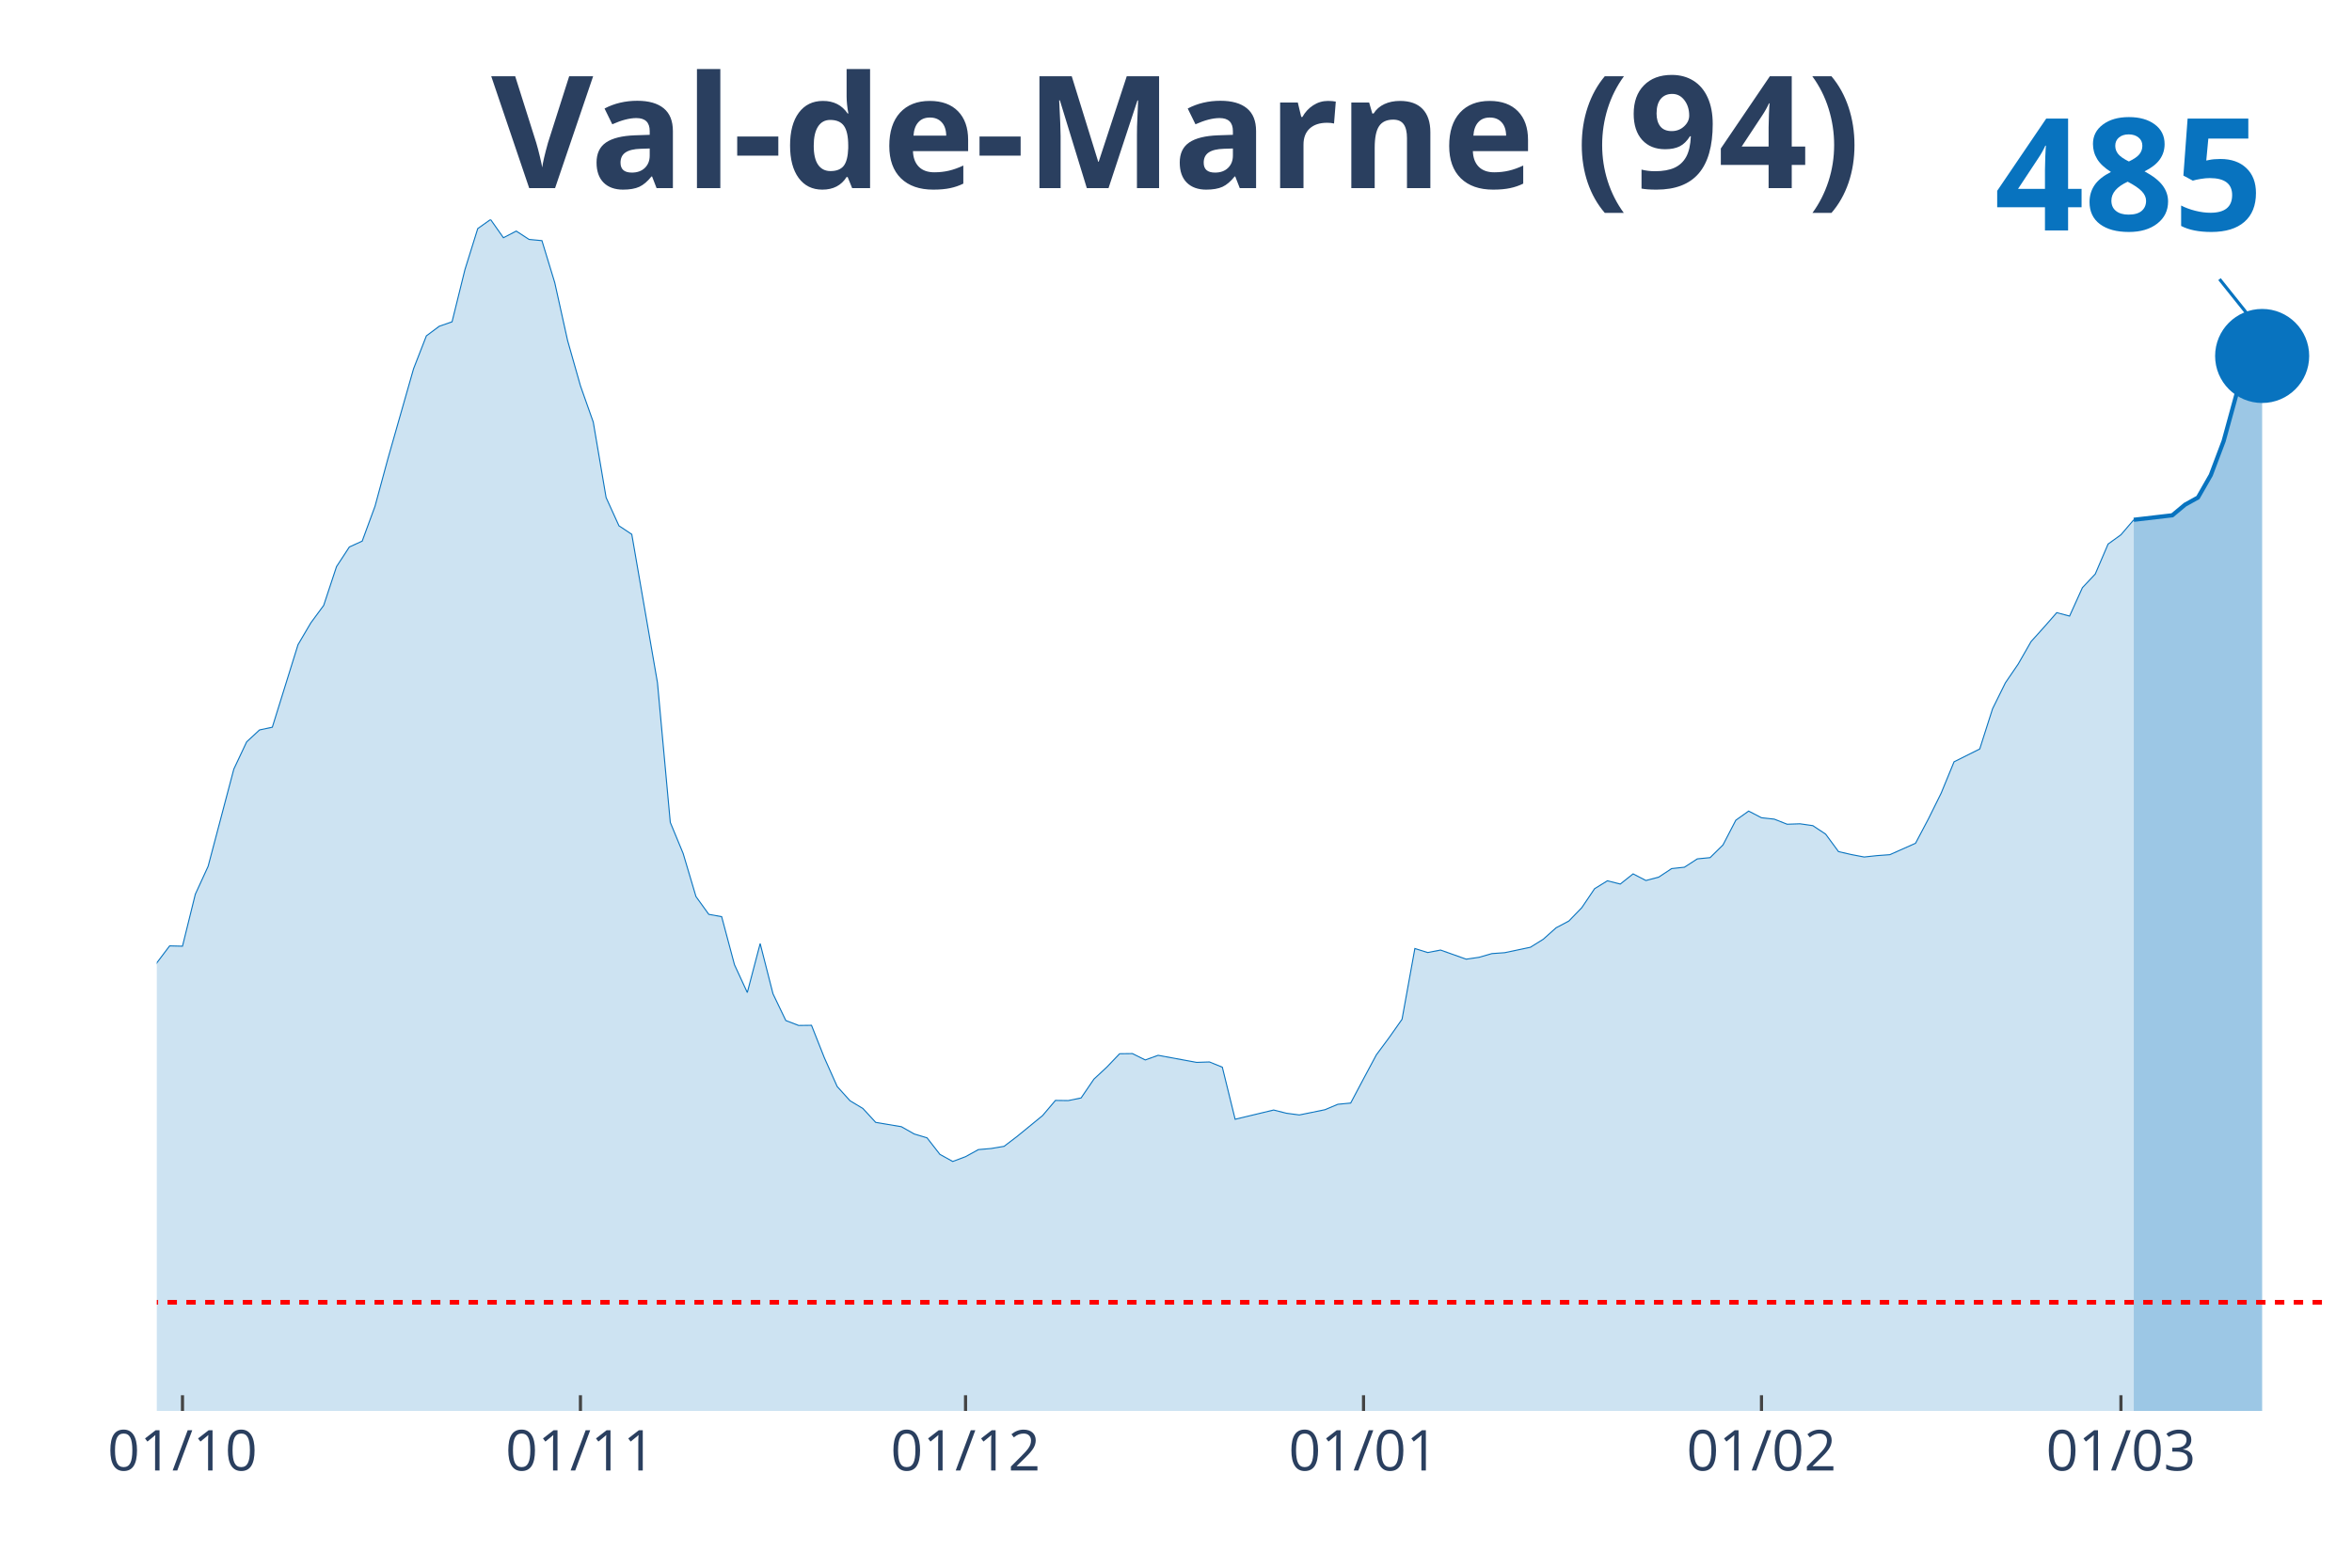
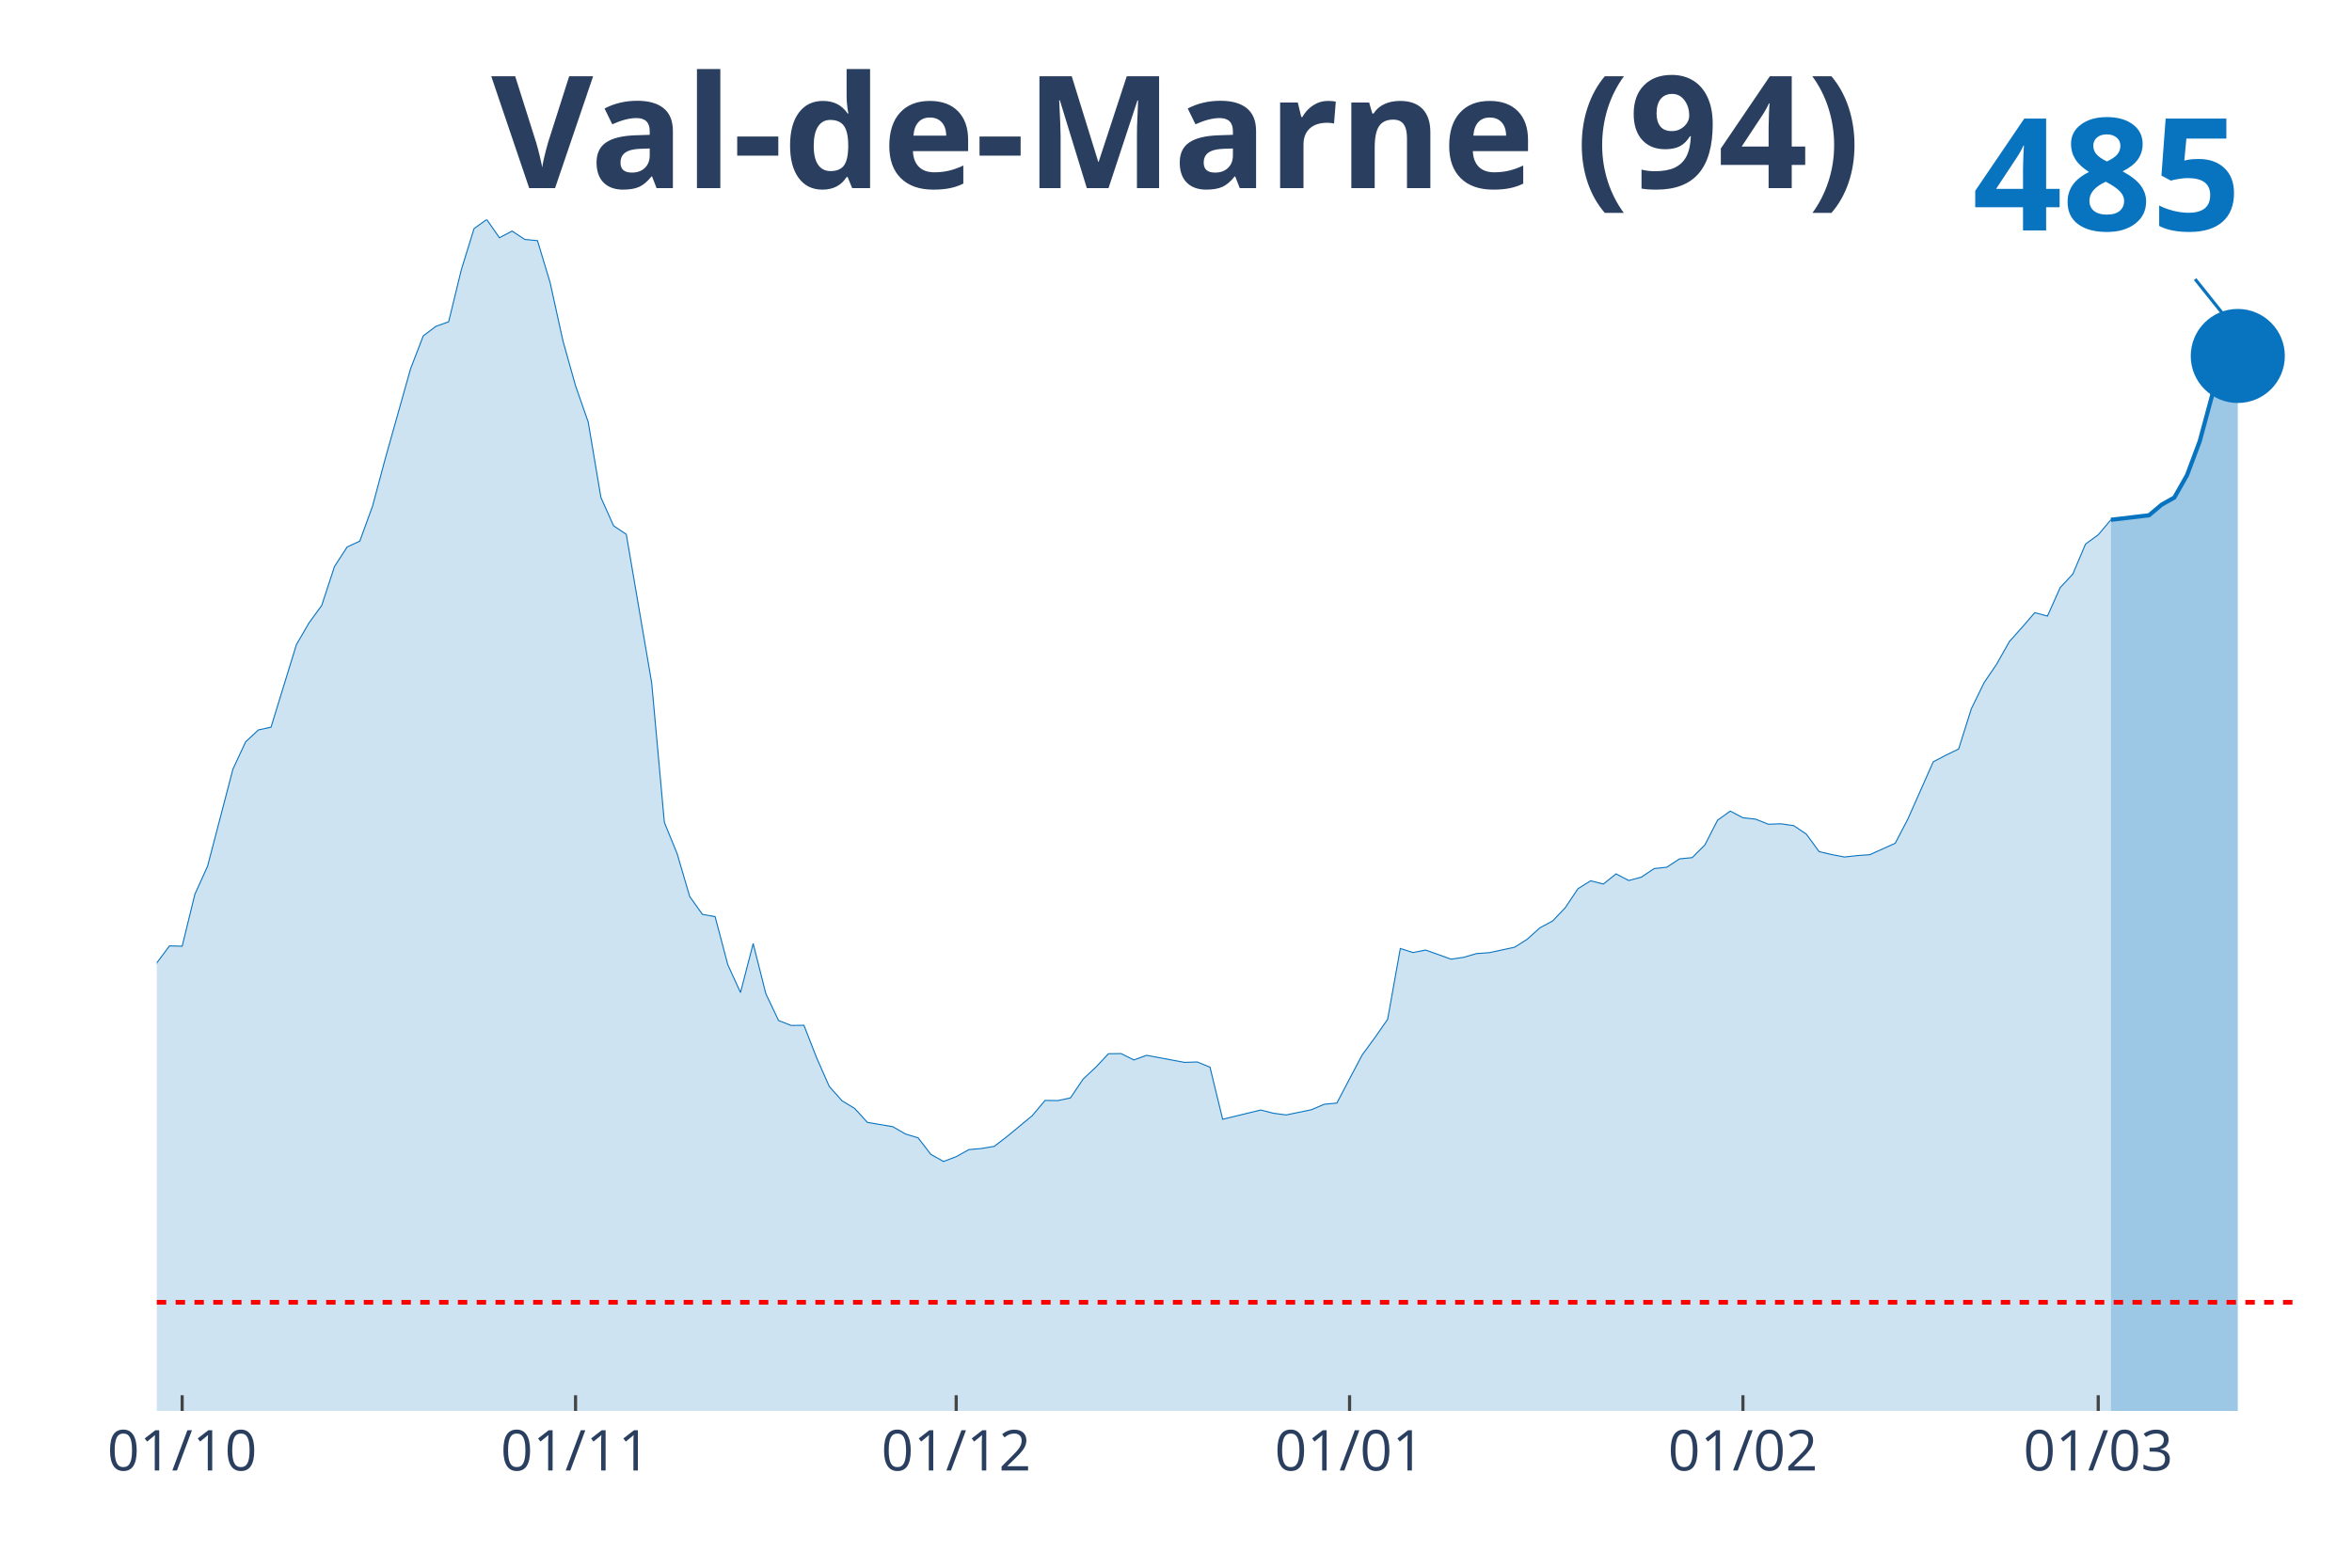
<svg xmlns="http://www.w3.org/2000/svg" class="main-svg" width="1125" height="750" style="" viewBox="0 0 750 500">
  <rect x="0" y="0" width="750" height="500" style="fill: rgb(0, 0, 0); fill-opacity: 0;" />
-   <defs id="defs-00d70f">
+   <defs id="defs-b66c1a">
    <g class="clips">
-       <clipPath id="clip00d70fxyplot" class="plotclip">
+       <clipPath id="clipb66c1axyplot" class="plotclip">
        <rect width="700" height="380" />
      </clipPath>
-       <clipPath class="axesclip" id="clip00d70fx">
+       <clipPath class="axesclip" id="clipb66c1ax">
        <rect x="50" y="0" width="700" height="500" />
      </clipPath>
-       <clipPath class="axesclip" id="clip00d70fy">
+       <clipPath class="axesclip" id="clipb66c1ay">
        <rect x="0" y="70" width="750" height="380" />
      </clipPath>
-       <clipPath class="axesclip" id="clip00d70fxy">
+       <clipPath class="axesclip" id="clipb66c1axy">
        <rect x="50" y="70" width="700" height="380" />
      </clipPath>
    </g>
    <g class="gradients" />
  </defs>
  <g class="bglayer">
    <rect class="bg" x="50" y="70" width="700" height="380" style="fill: rgb(0, 0, 0); fill-opacity: 0; stroke-width: 0;" />
  </g>
  <g class="layer-below">
    <g class="imagelayer" />
    <g class="shapelayer" />
  </g>
  <g class="cartesianlayer">
    <g class="subplot xy">
      <g class="layer-subplot">
        <g class="shapelayer" />
        <g class="imagelayer" />
      </g>
      <g class="gridlayer">
        <g class="x">
-           <path class="xgrid crisp" transform="translate(58.19,0)" d="M0,70v380" style="stroke: rgb(255, 255, 255); stroke-opacity: 1; stroke-width: 1px;" />
-           <path class="xgrid crisp" transform="translate(185.09,0)" d="M0,70v380" style="stroke: rgb(255, 255, 255); stroke-opacity: 1; stroke-width: 1px;" />
-           <path class="xgrid crisp" transform="translate(307.89,0)" d="M0,70v380" style="stroke: rgb(255, 255, 255); stroke-opacity: 1; stroke-width: 1px;" />
-           <path class="xgrid crisp" transform="translate(434.8,0)" d="M0,70v380" style="stroke: rgb(255, 255, 255); stroke-opacity: 1; stroke-width: 1px;" />
-           <path class="xgrid crisp" transform="translate(561.7,0)" d="M0,70v380" style="stroke: rgb(255, 255, 255); stroke-opacity: 1; stroke-width: 1px;" />
-           <path class="xgrid crisp" transform="translate(676.32,0)" d="M0,70v380" style="stroke: rgb(255, 255, 255); stroke-opacity: 1; stroke-width: 1px;" />
+           <path class="xgrid crisp" transform="translate(58.09,0)" d="M0,70v380" style="stroke: rgb(255, 255, 255); stroke-opacity: 1; stroke-width: 1px;" />
+           <path class="xgrid crisp" transform="translate(183.53,0)" d="M0,70v380" style="stroke: rgb(255, 255, 255); stroke-opacity: 1; stroke-width: 1px;" />
+           <path class="xgrid crisp" transform="translate(304.91,0)" d="M0,70v380" style="stroke: rgb(255, 255, 255); stroke-opacity: 1; stroke-width: 1px;" />
+           <path class="xgrid crisp" transform="translate(430.35,0)" d="M0,70v380" style="stroke: rgb(255, 255, 255); stroke-opacity: 1; stroke-width: 1px;" />
+           <path class="xgrid crisp" transform="translate(555.78,0)" d="M0,70v380" style="stroke: rgb(255, 255, 255); stroke-opacity: 1; stroke-width: 1px;" />
+           <path class="xgrid crisp" transform="translate(669.08,0)" d="M0,70v380" style="stroke: rgb(255, 255, 255); stroke-opacity: 1; stroke-width: 1px;" />
        </g>
        <g class="y" />
      </g>
      <g class="zerolinelayer" />
      <path class="xlines-below" />
      <path class="ylines-below" />
      <g class="overlines-below" />
      <g class="xaxislayer-below" />
      <g class="yaxislayer-below" />
      <g class="overaxes-below" />
-       <g class="plot" transform="translate(50, 70)" clip-path="url('#clip00d70fxyplot')">
+       <g class="plot" transform="translate(50, 70)" clip-path="url('#clipb66c1axyplot')">
        <g class="scatterlayer mlayer">
-           <g class="trace scatter trace387373" style="stroke-miterlimit: 2;">
+           <g class="trace scatter traceb3e858" style="stroke-miterlimit: 2;">
            <g class="fills">
              <g>
-                 <path class="js-fill" d="M630.41,380L-556.73,380L-556.73,370.24L-507.6,371.87L-503.51,373.69L-421.64,374.68L-417.54,374.23L-380.7,375.66L-376.61,375.76L-302.92,373.44L-298.83,371.57L-249.71,360.13L-245.61,359.59L-233.33,358.31L-229.24,356.88L-221.05,357.03L-216.96,354.61L-208.77,350.97L-204.68,345.05L-196.49,342.24L-192.4,341.8L-176.02,325.33L-171.93,324.15L-163.74,319.91L-159.65,312.72L-151.46,303.1L-147.37,298.22L-143.27,288.46L-139.18,286.93L-135.09,286.39L-130.99,283.09L-126.9,281.12L-122.81,276.39L-102.34,278.65L-98.25,276.83L-90.06,277.08L-85.96,276.83L-77.78,275.99L-73.68,277.57L-69.59,278.51L-65.5,277.77L-61.4,273.08L-57.31,274.12L-49.12,273.72L-45.03,268.75L-40.94,262.88L-36.84,263.18L-32.75,264.75L-28.65,263.67L-20.47,262.49L-16.37,263.52L-12.28,260.51L-8.19,255.58L-4.09,249.03L0,237.1L4.09,231.68L8.19,231.78L12.28,215.21L16.37,206.29L24.56,175.29L28.65,166.61L32.75,162.81L36.84,161.93L45.03,135.61L49.12,128.65L53.22,123.08L57.31,110.71L61.4,104.45L65.5,102.58L69.59,91.44L73.68,76.35L81.87,47.62L85.96,37.12L90.06,34.06L94.15,32.63L98.25,16.02L102.34,2.91L106.43,0L110.53,5.82L114.62,3.7L118.71,6.36L122.81,6.75L126.9,20.16L130.99,38.6L135.09,53.04L139.18,64.62L143.27,88.68L147.37,97.7L151.46,100.41L159.65,147.73L163.74,192.29L167.84,202.2L171.93,215.95L176.02,221.62L180.12,222.36L184.21,237.69L188.3,246.56L192.4,230.94L196.49,246.96L200.58,255.49L204.68,257.06L208.77,257.01L212.87,267.37L216.96,276.53L221.05,281.07L225.15,283.53L229.24,287.97L237.43,289.35L241.52,291.67L245.61,292.9L249.71,298.17L253.8,300.44L257.89,298.91L261.99,296.65L266.08,296.3L270.18,295.61L274.27,292.5L282.46,285.8L286.55,280.97L290.64,281.02L294.74,280.18L298.83,274.17L302.92,270.37L307.02,266.08L311.11,266.03L315.2,268.06L319.3,266.58L331.58,268.84L335.67,268.7L339.77,270.37L343.86,286.98L356.14,284.03L360.23,285.06L364.33,285.6L368.42,284.77L372.51,283.93L376.61,282.2L380.7,281.81L384.8,274.07L388.89,266.43L392.98,260.91L397.08,255.09L401.17,232.52L405.26,233.8L409.36,233.01L417.54,235.92L421.64,235.32L425.73,234.14L429.82,233.85L438.01,232.12L442.11,229.56L446.2,225.91L450.29,223.74L454.39,219.5L458.48,213.44L462.57,210.92L466.67,211.96L470.76,208.71L474.85,210.83L478.95,209.74L483.04,207.03L487.13,206.59L491.23,203.93L495.32,203.53L499.42,199.49L503.51,191.6L507.6,188.69L511.7,190.81L515.79,191.26L519.88,192.88L523.98,192.74L528.07,193.33L532.16,196.04L536.26,201.61L540.35,202.55L544.44,203.33L548.54,202.89L552.63,202.59L556.73,200.77L560.82,198.95L564.91,191.21L569.01,182.93L573.1,172.97L581.29,168.88L585.38,156.06L589.47,147.78L593.57,141.77L597.66,134.62L601.75,130.08L605.85,125.4L609.94,126.49L614.04,117.42L618.13,113.08L622.22,103.52L626.32,100.56L630.41,95.78" style="fill: rgb(8, 115, 191); fill-opacity: 0.2; stroke-width: 0;" />
+                 <path class="js-fill" d="M623.12,380L-550.29,380L-550.29,370.24L-501.73,371.87L-497.69,373.69L-416.76,374.68L-412.72,374.23L-376.3,375.66L-372.25,375.76L-299.42,373.44L-295.38,371.57L-246.82,360.13L-242.77,359.59L-230.64,358.31L-226.59,356.88L-218.5,357.03L-214.45,354.61L-206.36,350.97L-202.31,345.05L-194.22,342.24L-190.17,341.8L-173.99,325.33L-169.94,324.15L-161.85,319.91L-157.8,312.72L-149.71,303.1L-145.66,298.22L-141.62,288.46L-137.57,286.93L-133.53,286.39L-129.48,283.09L-125.43,281.12L-121.39,276.39L-101.16,278.65L-97.11,276.83L-89.02,277.08L-84.97,276.83L-76.88,275.99L-72.83,277.57L-68.79,278.51L-64.74,277.77L-60.69,273.08L-56.65,274.12L-48.55,273.72L-44.51,268.75L-40.46,262.88L-36.42,263.18L-32.37,264.75L-28.32,263.67L-20.23,262.49L-16.18,263.52L-12.14,260.51L-8.09,255.58L-4.05,249.03L0,237.1L4.05,231.68L8.09,231.78L12.14,215.21L16.18,206.29L24.28,175.29L28.32,166.61L32.37,162.81L36.42,161.93L44.51,135.61L48.55,128.65L52.6,123.08L56.65,110.71L60.69,104.45L64.74,102.58L68.79,91.44L72.83,76.35L80.92,47.62L84.97,37.12L89.02,34.06L93.06,32.63L97.11,16.02L101.16,2.91L105.2,0L109.25,5.82L113.29,3.7L117.34,6.36L121.39,6.75L125.43,20.16L129.48,38.6L133.53,53.04L137.57,64.62L141.62,88.68L145.66,97.7L149.71,100.41L157.8,147.73L161.85,192.29L165.9,202.2L169.94,215.95L173.99,221.62L178.03,222.36L182.08,237.69L186.13,246.56L190.17,230.94L194.22,246.96L198.27,255.49L202.31,257.06L206.36,257.01L210.4,267.37L214.45,276.53L218.5,281.07L222.54,283.53L226.59,287.97L234.68,289.35L238.73,291.67L242.77,292.9L246.82,298.17L250.87,300.44L254.91,298.91L258.96,296.65L263.01,296.3L267.05,295.61L271.1,292.5L279.19,285.8L283.24,280.97L287.28,281.02L291.33,280.18L295.38,274.17L299.42,270.37L303.47,266.08L307.51,266.03L311.56,268.06L315.61,266.58L327.75,268.84L331.79,268.7L335.84,270.37L339.88,286.98L352.02,284.03L356.07,285.06L360.12,285.6L364.16,284.77L368.21,283.93L372.25,282.2L376.3,281.81L380.35,274.07L384.39,266.43L388.44,260.91L392.49,255.09L396.53,232.52L400.58,233.8L404.62,233.01L412.72,235.92L416.76,235.32L420.81,234.14L424.86,233.85L432.95,232.12L436.99,229.56L441.04,225.91L445.09,223.74L449.13,219.5L453.18,213.44L457.23,210.92L461.27,211.96L465.32,208.71L469.36,210.83L473.41,209.74L477.46,207.03L481.5,206.59L485.55,203.93L489.6,203.53L493.64,199.49L497.69,191.6L501.73,188.69L505.78,190.81L509.83,191.26L513.87,192.88L517.92,192.74L521.97,193.33L526.01,196.04L530.06,201.61L534.1,202.55L538.15,203.33L542.2,202.89L546.24,202.59L550.29,200.77L554.34,198.95L558.38,191.21L566.47,172.97L570.52,170.85L574.57,168.88L578.61,156.06L582.66,147.78L586.71,141.77L590.75,134.62L594.8,130.08L598.84,125.4L602.89,126.49L606.94,117.42L610.98,113.08L615.03,103.52L619.08,100.56L623.12,95.78" style="fill: rgb(8, 115, 191); fill-opacity: 0.2; stroke-width: 0;" />
              </g>
            </g>
            <g class="errorbars" />
            <g class="lines">
-               <path class="js-line" d="M-556.73,370.24L-507.6,371.87L-503.51,373.69L-421.64,374.68L-417.54,374.23L-380.7,375.66L-376.61,375.76L-302.92,373.44L-298.83,371.57L-249.71,360.13L-245.61,359.59L-233.33,358.31L-229.24,356.88L-221.05,357.03L-216.96,354.61L-208.77,350.97L-204.68,345.05L-196.49,342.24L-192.4,341.8L-176.02,325.33L-171.93,324.15L-163.74,319.91L-159.65,312.72L-151.46,303.1L-147.37,298.22L-143.27,288.46L-139.18,286.93L-135.09,286.39L-130.99,283.09L-126.9,281.12L-122.81,276.39L-102.34,278.65L-98.25,276.83L-90.06,277.08L-85.96,276.83L-77.78,275.99L-73.68,277.57L-69.59,278.51L-65.5,277.77L-61.4,273.08L-57.31,274.12L-49.12,273.72L-45.03,268.75L-40.94,262.88L-36.84,263.18L-32.75,264.75L-28.65,263.67L-20.47,262.49L-16.37,263.52L-12.28,260.51L-8.19,255.58L-4.09,249.03L0,237.1L4.09,231.68L8.19,231.78L12.28,215.21L16.37,206.29L24.56,175.29L28.65,166.61L32.75,162.81L36.84,161.93L45.03,135.61L49.12,128.65L53.22,123.08L57.31,110.71L61.4,104.45L65.5,102.58L69.59,91.44L73.68,76.35L81.87,47.62L85.96,37.12L90.06,34.06L94.15,32.63L98.25,16.02L102.34,2.91L106.43,0L110.53,5.82L114.62,3.7L118.71,6.36L122.81,6.75L126.9,20.16L130.99,38.6L135.09,53.04L139.18,64.62L143.27,88.68L147.37,97.7L151.46,100.41L159.65,147.73L163.74,192.29L167.84,202.2L171.93,215.95L176.02,221.62L180.12,222.36L184.21,237.69L188.3,246.56L192.4,230.94L196.49,246.96L200.58,255.49L204.68,257.06L208.77,257.01L212.87,267.37L216.96,276.53L221.05,281.07L225.15,283.53L229.24,287.97L237.43,289.35L241.52,291.67L245.61,292.9L249.71,298.17L253.8,300.44L257.89,298.91L261.99,296.65L266.08,296.3L270.18,295.61L274.27,292.5L282.46,285.8L286.55,280.97L290.64,281.02L294.74,280.18L298.83,274.17L302.92,270.37L307.02,266.08L311.11,266.03L315.2,268.06L319.3,266.58L331.58,268.84L335.67,268.7L339.77,270.37L343.86,286.98L356.14,284.03L360.23,285.06L364.33,285.6L368.42,284.77L372.51,283.93L376.61,282.2L380.7,281.81L384.8,274.07L388.89,266.43L392.98,260.91L397.08,255.09L401.17,232.52L405.26,233.8L409.36,233.01L417.54,235.92L421.64,235.32L425.73,234.14L429.82,233.85L438.01,232.12L442.11,229.56L446.2,225.91L450.29,223.74L454.39,219.5L458.48,213.44L462.57,210.92L466.67,211.96L470.76,208.71L474.85,210.83L478.95,209.74L483.04,207.03L487.13,206.59L491.23,203.93L495.32,203.53L499.42,199.49L503.51,191.6L507.6,188.69L511.7,190.81L515.79,191.26L519.88,192.88L523.98,192.74L528.07,193.33L532.16,196.04L536.26,201.61L540.35,202.55L544.44,203.33L548.54,202.89L552.63,202.59L556.73,200.77L560.82,198.95L564.91,191.21L569.01,182.93L573.1,172.97L581.29,168.88L585.38,156.06L589.47,147.78L593.57,141.77L597.66,134.62L601.75,130.08L605.85,125.4L609.94,126.49L614.04,117.42L618.13,113.08L622.22,103.52L626.32,100.56L630.41,95.78" style="vector-effect: non-scaling-stroke; fill: none; stroke: rgb(8, 115, 191); stroke-opacity: 1; stroke-width: 0.5px; opacity: 1;" />
+               <path class="js-line" d="M-550.29,370.24L-501.73,371.87L-497.69,373.69L-416.76,374.68L-412.72,374.23L-376.3,375.66L-372.25,375.76L-299.42,373.44L-295.38,371.57L-246.82,360.13L-242.77,359.59L-230.64,358.31L-226.59,356.88L-218.5,357.03L-214.45,354.61L-206.36,350.97L-202.31,345.05L-194.22,342.24L-190.17,341.8L-173.99,325.33L-169.94,324.15L-161.85,319.91L-157.8,312.72L-149.71,303.1L-145.66,298.22L-141.62,288.46L-137.57,286.93L-133.53,286.39L-129.48,283.09L-125.43,281.12L-121.39,276.39L-101.16,278.65L-97.11,276.83L-89.02,277.08L-84.97,276.83L-76.88,275.99L-72.83,277.57L-68.79,278.51L-64.74,277.77L-60.69,273.08L-56.65,274.12L-48.55,273.72L-44.51,268.75L-40.46,262.88L-36.42,263.18L-32.37,264.75L-28.32,263.67L-20.23,262.49L-16.18,263.52L-12.14,260.51L-8.09,255.58L-4.05,249.03L0,237.1L4.05,231.68L8.09,231.78L12.14,215.21L16.18,206.29L24.28,175.29L28.32,166.61L32.37,162.81L36.42,161.93L44.51,135.61L48.55,128.65L52.6,123.08L56.65,110.71L60.69,104.45L64.74,102.58L68.79,91.44L72.83,76.35L80.92,47.62L84.97,37.12L89.02,34.06L93.06,32.63L97.11,16.02L101.16,2.91L105.2,0L109.25,5.82L113.29,3.7L117.34,6.36L121.39,6.75L125.43,20.16L129.48,38.6L133.53,53.04L137.57,64.62L141.62,88.68L145.66,97.7L149.71,100.41L157.8,147.73L161.85,192.29L165.9,202.2L169.94,215.95L173.99,221.62L178.03,222.36L182.08,237.69L186.13,246.56L190.17,230.94L194.22,246.96L198.27,255.49L202.31,257.06L206.36,257.01L210.4,267.37L214.45,276.53L218.5,281.07L222.54,283.53L226.59,287.97L234.68,289.35L238.73,291.67L242.77,292.9L246.82,298.17L250.87,300.44L254.91,298.91L258.96,296.65L263.01,296.3L267.05,295.61L271.1,292.5L279.19,285.8L283.24,280.97L287.28,281.02L291.33,280.18L295.38,274.17L299.42,270.37L303.47,266.08L307.51,266.03L311.56,268.06L315.61,266.58L327.75,268.84L331.79,268.7L335.84,270.37L339.88,286.98L352.02,284.03L356.07,285.06L360.12,285.6L364.16,284.77L368.21,283.93L372.25,282.2L376.3,281.81L380.35,274.07L384.39,266.43L388.44,260.91L392.49,255.09L396.53,232.52L400.58,233.8L404.62,233.01L412.72,235.92L416.76,235.32L420.81,234.14L424.86,233.85L432.95,232.12L436.99,229.56L441.04,225.91L445.09,223.74L449.13,219.5L453.18,213.44L457.23,210.92L461.27,211.96L465.32,208.71L469.36,210.83L473.41,209.74L477.46,207.03L481.5,206.59L485.55,203.93L489.6,203.53L493.64,199.49L497.69,191.6L501.73,188.69L505.78,190.81L509.83,191.26L513.87,192.88L517.92,192.74L521.97,193.33L526.01,196.04L530.06,201.61L534.1,202.55L538.15,203.33L542.2,202.89L546.24,202.59L550.29,200.77L554.34,198.95L558.38,191.21L566.47,172.97L570.52,170.85L574.57,168.88L578.61,156.06L582.66,147.78L586.71,141.77L590.75,134.62L594.8,130.08L598.84,125.4L602.89,126.49L606.94,117.42L610.98,113.08L615.03,103.52L619.08,100.56L623.12,95.78" style="vector-effect: non-scaling-stroke; fill: none; stroke: rgb(8, 115, 191); stroke-opacity: 1; stroke-width: 0.5px; opacity: 1;" />
            </g>
            <g class="points" />
            <g class="text" />
          </g>
-           <g class="trace scatter tracec79c0b" style="stroke-miterlimit: 2;">
+           <g class="trace scatter trace4375b7" style="stroke-miterlimit: 2;">
            <g class="fills">
              <g>
-                 <path class="js-fill" d="M671.35,380L630.41,380L630.41,95.78L642.69,94.35L646.78,90.95L650.88,88.68L654.97,81.53L659.06,70.69L663.16,55.75L671.35,43.53" style="fill: rgb(8, 115, 191); fill-opacity: 0.4; stroke-width: 0;" />
+                 <path class="js-fill" d="M663.58,380L623.12,380L623.12,95.78L635.26,94.35L639.31,90.95L643.35,88.68L647.4,81.53L651.45,70.69L655.49,55.75L663.58,43.53" style="fill: rgb(8, 115, 191); fill-opacity: 0.4; stroke-width: 0;" />
              </g>
            </g>
            <g class="errorbars" />
            <g class="lines">
-               <path class="js-line" d="M630.41,95.78L642.69,94.35L646.78,90.95L650.88,88.68L654.97,81.53L659.06,70.69L663.16,55.75L671.35,43.53" style="vector-effect: non-scaling-stroke; fill: none; stroke: rgb(8, 115, 191); stroke-opacity: 1; stroke-width: 2px; opacity: 1;" />
+               <path class="js-line" d="M623.12,95.78L635.26,94.35L639.31,90.95L643.35,88.68L647.4,81.53L651.45,70.69L655.49,55.75L663.58,43.53" style="vector-effect: non-scaling-stroke; fill: none; stroke: rgb(8, 115, 191); stroke-opacity: 1; stroke-width: 2px; opacity: 1;" />
            </g>
            <g class="points" />
            <g class="text" />
          </g>
-           <g class="trace scatter trace3483fb" style="stroke-miterlimit: 2; opacity: 1;">
+           <g class="trace scatter tracee38a74" style="stroke-miterlimit: 2; opacity: 1;">
            <g class="fills" />
            <g class="errorbars" />
            <g class="lines" />
            <g class="points">
-               <path class="point" transform="translate(671.35,43.53)" d="M15,0A15,15 0 1,1 0,-15A15,15 0 0,1 15,0Z" style="opacity: 1; stroke-width: 0px; fill: rgb(8, 115, 191); fill-opacity: 1;" />
+               <path class="point" transform="translate(663.58,43.53)" d="M15,0A15,15 0 1,1 0,-15A15,15 0 0,1 15,0Z" style="opacity: 1; stroke-width: 0px; fill: rgb(8, 115, 191); fill-opacity: 1;" />
            </g>
            <g class="text" />
          </g>
        </g>
      </g>
      <g class="overplot" />
      <path class="xlines-above crisp" style="fill: none; stroke-width: 1px; stroke: rgb(0, 0, 0); stroke-opacity: 0;" d="" />
      <path class="ylines-above crisp" style="fill: none;" d="M0,0" />
      <g class="overlines-above" />
      <g class="xaxislayer-above">
-         <path class="xtick ticks crisp" d="M0,450v-5" transform="translate(58.19,0)" style="stroke: rgb(68, 68, 68); stroke-opacity: 1; stroke-width: 1px;" />
-         <path class="xtick ticks crisp" d="M0,450v-5" transform="translate(185.09,0)" style="stroke: rgb(68, 68, 68); stroke-opacity: 1; stroke-width: 1px;" />
-         <path class="xtick ticks crisp" d="M0,450v-5" transform="translate(307.89,0)" style="stroke: rgb(68, 68, 68); stroke-opacity: 1; stroke-width: 1px;" />
-         <path class="xtick ticks crisp" d="M0,450v-5" transform="translate(434.8,0)" style="stroke: rgb(68, 68, 68); stroke-opacity: 1; stroke-width: 1px;" />
-         <path class="xtick ticks crisp" d="M0,450v-5" transform="translate(561.7,0)" style="stroke: rgb(68, 68, 68); stroke-opacity: 1; stroke-width: 1px;" />
-         <path class="xtick ticks crisp" d="M0,450v-5" transform="translate(676.32,0)" style="stroke: rgb(68, 68, 68); stroke-opacity: 1; stroke-width: 1px;" />
+         <path class="xtick ticks crisp" d="M0,450v-5" transform="translate(58.09,0)" style="stroke: rgb(68, 68, 68); stroke-opacity: 1; stroke-width: 1px;" />
+         <path class="xtick ticks crisp" d="M0,450v-5" transform="translate(183.53,0)" style="stroke: rgb(68, 68, 68); stroke-opacity: 1; stroke-width: 1px;" />
+         <path class="xtick ticks crisp" d="M0,450v-5" transform="translate(304.91,0)" style="stroke: rgb(68, 68, 68); stroke-opacity: 1; stroke-width: 1px;" />
+         <path class="xtick ticks crisp" d="M0,450v-5" transform="translate(430.35,0)" style="stroke: rgb(68, 68, 68); stroke-opacity: 1; stroke-width: 1px;" />
+         <path class="xtick ticks crisp" d="M0,450v-5" transform="translate(555.78,0)" style="stroke: rgb(68, 68, 68); stroke-opacity: 1; stroke-width: 1px;" />
+         <path class="xtick ticks crisp" d="M0,450v-5" transform="translate(669.08,0)" style="stroke: rgb(68, 68, 68); stroke-opacity: 1; stroke-width: 1px;" />
        <g class="xtick">
-           <text text-anchor="middle" x="0" y="469" transform="translate(58.19,0)" style="font-family: 'Open Sans', verdana, arial, sans-serif; font-size: 18px; fill: rgb(42, 63, 95); fill-opacity: 1; white-space: pre;">01/10</text>
+           <text text-anchor="middle" x="0" y="469" transform="translate(58.09,0)" style="font-family: 'Open Sans', verdana, arial, sans-serif; font-size: 18px; fill: rgb(42, 63, 95); fill-opacity: 1; white-space: pre;">01/10</text>
        </g>
        <g class="xtick">
-           <text text-anchor="middle" x="0" y="469" transform="translate(185.09,0)" style="font-family: 'Open Sans', verdana, arial, sans-serif; font-size: 18px; fill: rgb(42, 63, 95); fill-opacity: 1; white-space: pre;">01/11</text>
+           <text text-anchor="middle" x="0" y="469" transform="translate(183.53,0)" style="font-family: 'Open Sans', verdana, arial, sans-serif; font-size: 18px; fill: rgb(42, 63, 95); fill-opacity: 1; white-space: pre;">01/11</text>
        </g>
        <g class="xtick">
-           <text text-anchor="middle" x="0" y="469" transform="translate(307.89,0)" style="font-family: 'Open Sans', verdana, arial, sans-serif; font-size: 18px; fill: rgb(42, 63, 95); fill-opacity: 1; white-space: pre;">01/12</text>
+           <text text-anchor="middle" x="0" y="469" transform="translate(304.91,0)" style="font-family: 'Open Sans', verdana, arial, sans-serif; font-size: 18px; fill: rgb(42, 63, 95); fill-opacity: 1; white-space: pre;">01/12</text>
        </g>
        <g class="xtick">
-           <text text-anchor="middle" x="0" y="469" transform="translate(434.8,0)" style="font-family: 'Open Sans', verdana, arial, sans-serif; font-size: 18px; fill: rgb(42, 63, 95); fill-opacity: 1; white-space: pre;">01/01</text>
+           <text text-anchor="middle" x="0" y="469" transform="translate(430.35,0)" style="font-family: 'Open Sans', verdana, arial, sans-serif; font-size: 18px; fill: rgb(42, 63, 95); fill-opacity: 1; white-space: pre;">01/01</text>
        </g>
        <g class="xtick">
-           <text text-anchor="middle" x="0" y="469" transform="translate(561.7,0)" style="font-family: 'Open Sans', verdana, arial, sans-serif; font-size: 18px; fill: rgb(42, 63, 95); fill-opacity: 1; white-space: pre;">01/02</text>
+           <text text-anchor="middle" x="0" y="469" transform="translate(555.78,0)" style="font-family: 'Open Sans', verdana, arial, sans-serif; font-size: 18px; fill: rgb(42, 63, 95); fill-opacity: 1; white-space: pre;">01/02</text>
        </g>
        <g class="xtick">
-           <text text-anchor="middle" x="0" y="469" transform="translate(676.32,0)" style="font-family: 'Open Sans', verdana, arial, sans-serif; font-size: 18px; fill: rgb(42, 63, 95); fill-opacity: 1; white-space: pre;">01/03</text>
+           <text text-anchor="middle" x="0" y="469" transform="translate(669.08,0)" style="font-family: 'Open Sans', verdana, arial, sans-serif; font-size: 18px; fill: rgb(42, 63, 95); fill-opacity: 1; white-space: pre;">01/03</text>
        </g>
      </g>
      <g class="yaxislayer-above" />
      <g class="overaxes-above" />
    </g>
  </g>
  <g class="polarlayer" />
  <g class="ternarylayer" />
  <g class="geolayer" />
  <g class="funnelarealayer" />
  <g class="pielayer" />
  <g class="treemaplayer" />
  <g class="sunburstlayer" />
  <g class="glimages" />
-   <defs id="topdefs-00d70f">
+   <defs id="topdefs-b66c1a">
    <g class="clips" />
  </defs>
  <g class="layer-above">
    <g class="imagelayer" />
    <g class="shapelayer">
-       <path data-index="0" fill-rule="evenodd" d="M-2250.58,415.35L741.81,415.35" clip-path="url('#clip00d70fxy')" style="opacity: 1; stroke: rgb(255, 0, 0); stroke-opacity: 1; fill: rgb(0, 0, 0); fill-opacity: 0; stroke-dasharray: 3px, 3px; stroke-width: 1.5px;" />
+       <path data-index="0" fill-rule="evenodd" d="M-2223.99,415.35L733.82,415.35" clip-path="url('#clipb66c1axy')" style="opacity: 1; stroke: rgb(255, 0, 0); stroke-opacity: 1; fill: rgb(0, 0, 0); fill-opacity: 0; stroke-dasharray: 3px, 3px; stroke-width: 1.5px;" />
    </g>
  </g>
  <g class="infolayer">
    <g class="g-gtitle">
      <text class="gtitle" x="375" y="25" text-anchor="middle" dy="0.7em" style="font-family: 'Open Sans', verdana, arial, sans-serif; font-size: 50px; fill: rgb(42, 63, 95); opacity: 1; font-weight: normal; white-space: pre;">
        <tspan style="font-weight:bold">Val-de-Marne (94)</tspan>
      </text>
    </g>
    <g class="g-xtitle" />
    <g class="annotation" data-index="0" style="opacity: 1;">
-       <g class="annotation-text-g" transform="rotate(0,679.35,53.53)">
-         <g class="cursor-pointer" transform="translate(621, 18)">
+       <g class="annotation-text-g" transform="rotate(0,671.58,53.53)">
+         <g class="cursor-pointer" transform="translate(614, 18)">
          <rect class="bg" x="0.5" y="0.5" width="115" height="71" style="stroke-width: 1px; stroke: rgb(0, 0, 0); stroke-opacity: 0; fill: rgb(255, 255, 255); fill-opacity: 0.6;" />
          <text class="annotation-text" text-anchor="middle" x="57.812" y="55.5" style="font-family: 'Open Sans', verdana, arial, sans-serif; font-size: 50px; fill: rgb(8, 115, 191); fill-opacity: 1; white-space: pre;">
            <tspan style="font-weight:bold">485 </tspan>
          </text>
        </g>
      </g>
      <g class="annotation-arrow-g" style="opacity: 1;">
-         <path d="M707.75,89.03L719.35,103.53" style="stroke-width: 1px; stroke: rgb(8, 115, 191); stroke-opacity: 1; stroke-dasharray: 0px, 0px, 18.569px, 18.569px;" />
+         <path d="M699.98,89.03L711.58,103.53" style="stroke-width: 1px; stroke: rgb(8, 115, 191); stroke-opacity: 1; stroke-dasharray: 0px, 0px, 18.569px, 18.569px;" />
      </g>
    </g>
  </g>
</svg>
